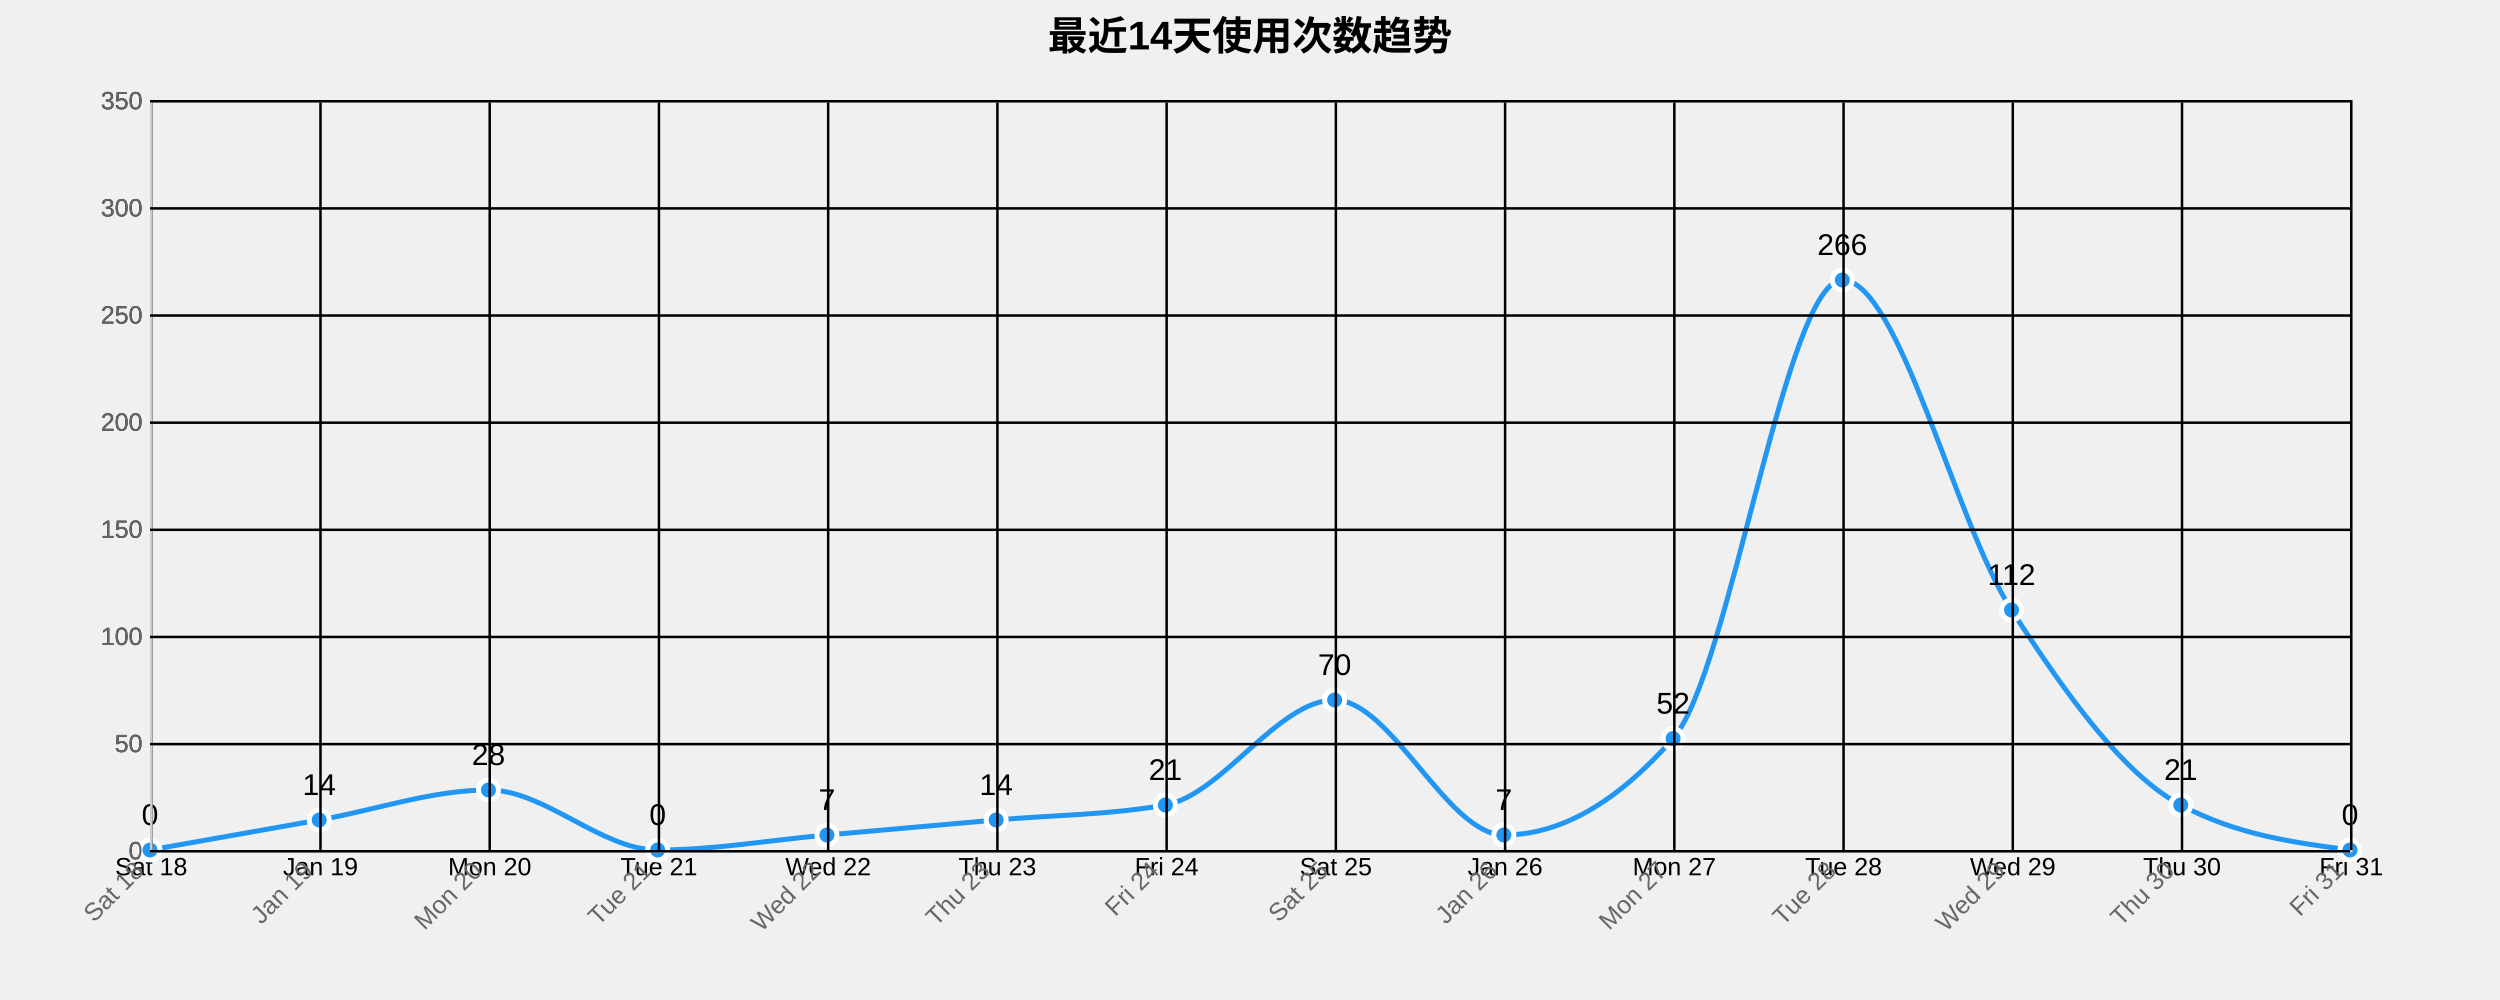
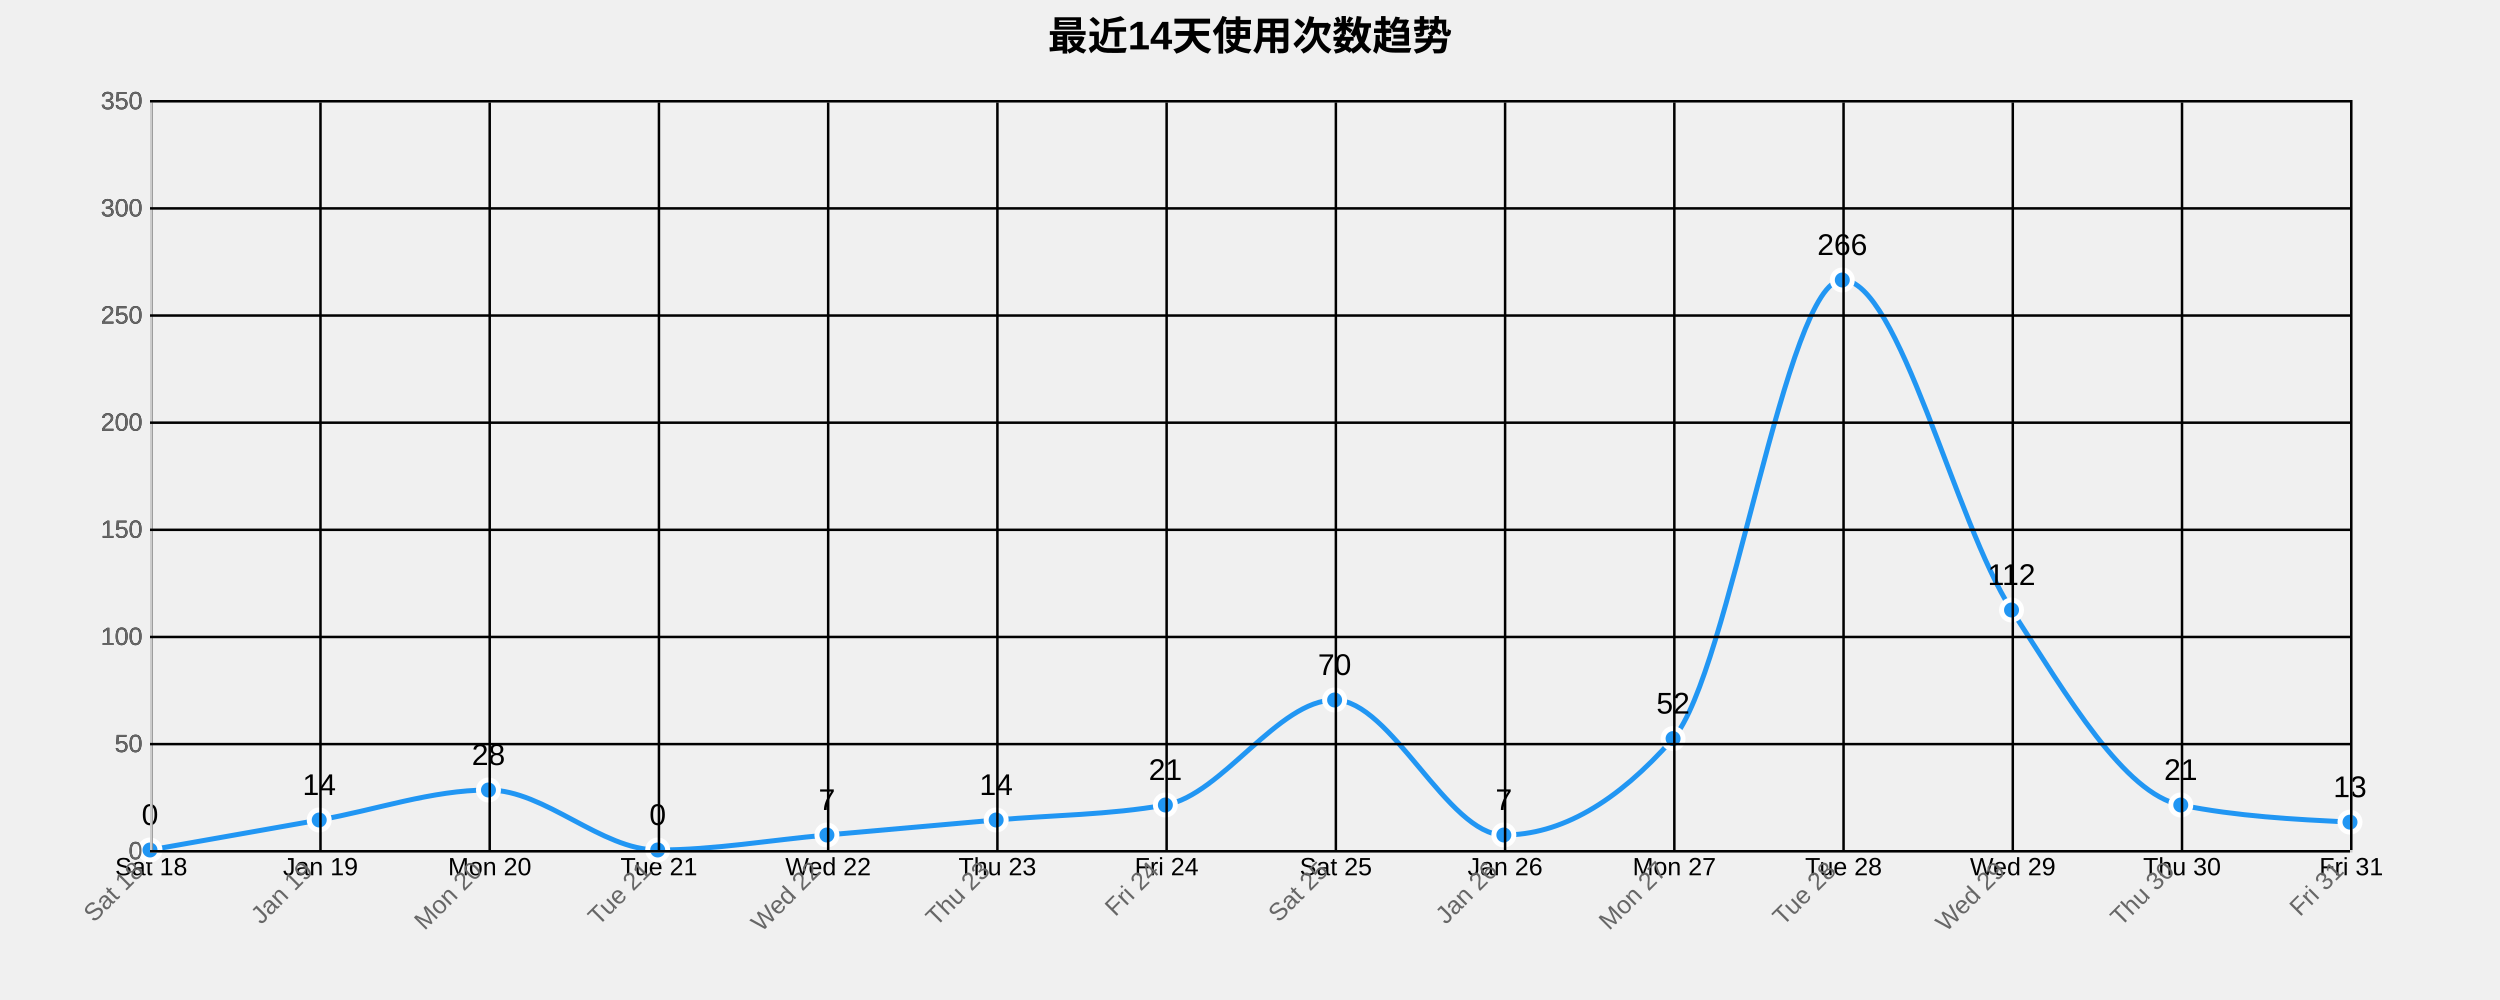
<svg xmlns="http://www.w3.org/2000/svg" width="1000" height="400">
  <g transform="translate(60,40)">
    <text x="440" y="-20" text-anchor="middle" style="font-size: 16px; font-weight: bold;">最近14天使用次数趋势</text>
    <g class="grid" transform="translate(0,300)" fill="none" font-size="10" font-family="sans-serif" text-anchor="middle">
      <path class="domain" stroke="currentColor" d="M0.5,-300V0.5H880.5V-300" />
      <g class="tick" opacity="1" transform="translate(0.5,0)">
        <line stroke="currentColor" y2="-300" />
        <text fill="currentColor" y="3" dy="0.71em">Sat 18</text>
      </g>
      <g class="tick" opacity="1" transform="translate(68.19231,0)">
        <line stroke="currentColor" y2="-300" />
        <text fill="currentColor" y="3" dy="0.71em">Jan 19</text>
      </g>
      <g class="tick" opacity="1" transform="translate(135.8846,0)">
        <line stroke="currentColor" y2="-300" />
        <text fill="currentColor" y="3" dy="0.71em">Mon 20</text>
      </g>
      <g class="tick" opacity="1" transform="translate(203.5769,0)">
        <line stroke="currentColor" y2="-300" />
        <text fill="currentColor" y="3" dy="0.71em">Tue 21</text>
      </g>
      <g class="tick" opacity="1" transform="translate(271.2692,0)">
        <line stroke="currentColor" y2="-300" />
        <text fill="currentColor" y="3" dy="0.71em">Wed 22</text>
      </g>
      <g class="tick" opacity="1" transform="translate(338.9615,0)">
        <line stroke="currentColor" y2="-300" />
        <text fill="currentColor" y="3" dy="0.71em">Thu 23</text>
      </g>
      <g class="tick" opacity="1" transform="translate(406.6538,0)">
        <line stroke="currentColor" y2="-300" />
        <text fill="currentColor" y="3" dy="0.71em">Fri 24</text>
      </g>
      <g class="tick" opacity="1" transform="translate(474.3462,0)">
        <line stroke="currentColor" y2="-300" />
        <text fill="currentColor" y="3" dy="0.71em">Sat 25</text>
      </g>
      <g class="tick" opacity="1" transform="translate(542.0385,0)">
        <line stroke="currentColor" y2="-300" />
        <text fill="currentColor" y="3" dy="0.71em">Jan 26</text>
      </g>
      <g class="tick" opacity="1" transform="translate(609.7308,0)">
        <line stroke="currentColor" y2="-300" />
        <text fill="currentColor" y="3" dy="0.71em">Mon 27</text>
      </g>
      <g class="tick" opacity="1" transform="translate(677.4231,0)">
        <line stroke="currentColor" y2="-300" />
        <text fill="currentColor" y="3" dy="0.71em">Tue 28</text>
      </g>
      <g class="tick" opacity="1" transform="translate(745.1154,0)">
        <line stroke="currentColor" y2="-300" />
        <text fill="currentColor" y="3" dy="0.71em">Wed 29</text>
      </g>
      <g class="tick" opacity="1" transform="translate(812.8077,0)">
        <line stroke="currentColor" y2="-300" />
        <text fill="currentColor" y="3" dy="0.71em">Thu 30</text>
      </g>
      <g class="tick" opacity="1" transform="translate(880.5,0)">
        <line stroke="currentColor" y2="-300" />
        <text fill="currentColor" y="3" dy="0.71em">Fri 31</text>
      </g>
    </g>
    <g class="grid" fill="none" font-size="10" font-family="sans-serif" text-anchor="end">
      <path class="domain" stroke="currentColor" d="M880,300.5H0.5V0.5H880" />
      <g class="tick" opacity="1" transform="translate(0,300.5)">
        <line stroke="currentColor" x2="880" />
        <text fill="currentColor" x="-3" dy="0.32em">0</text>
      </g>
      <g class="tick" opacity="1" transform="translate(0,257.6429)">
        <line stroke="currentColor" x2="880" />
        <text fill="currentColor" x="-3" dy="0.32em">50</text>
      </g>
      <g class="tick" opacity="1" transform="translate(0,214.7857)">
        <line stroke="currentColor" x2="880" />
        <text fill="currentColor" x="-3" dy="0.32em">100</text>
      </g>
      <g class="tick" opacity="1" transform="translate(0,171.9286)">
        <line stroke="currentColor" x2="880" />
        <text fill="currentColor" x="-3" dy="0.32em">150</text>
      </g>
      <g class="tick" opacity="1" transform="translate(0,129.0714)">
        <line stroke="currentColor" x2="880" />
        <text fill="currentColor" x="-3" dy="0.32em">200</text>
      </g>
      <g class="tick" opacity="1" transform="translate(0,86.21429)">
        <line stroke="currentColor" x2="880" />
        <text fill="currentColor" x="-3" dy="0.32em">250</text>
      </g>
      <g class="tick" opacity="1" transform="translate(0,43.35714)">
        <line stroke="currentColor" x2="880" />
        <text fill="currentColor" x="-3" dy="0.32em">300</text>
      </g>
      <g class="tick" opacity="1" transform="translate(0,0.5)">
        <line stroke="currentColor" x2="880" />
        <text fill="currentColor" x="-3" dy="0.32em">350</text>
      </g>
    </g>
-     <path class="area" d="M0,300C22.564,296,45.128,292,67.692,288C90.256,284,112.821,276,135.385,276C157.949,276,180.513,300,203.077,300C225.641,300,248.205,296,270.769,294C293.333,292,315.897,290,338.462,288C361.026,286,383.59,286,406.154,282C428.718,278,451.282,240,473.846,240C496.41,240,518.974,294,541.538,294C564.103,294,586.667,281.143,609.231,255.429C631.795,229.714,654.359,72,676.923,72C699.487,72,722.051,169,744.615,204C767.179,239,789.744,270,812.308,282C834.872,294,857.436,297,880,300L880,300C857.436,300,834.872,300,812.308,300C789.744,300,767.179,300,744.615,300C722.051,300,699.487,300,676.923,300C654.359,300,631.795,300,609.231,300C586.667,300,564.103,300,541.538,300C518.974,300,496.41,300,473.846,300C451.282,300,428.718,300,406.154,300C383.59,300,361.026,300,338.462,300C315.897,300,293.333,300,270.769,300C248.205,300,225.641,300,203.077,300C180.513,300,157.949,300,135.385,300C112.821,300,90.256,300,67.692,300C45.128,300,22.564,300,0,300Z" style="fill: url(#area-gradient); opacity: 0.3;" />
-     <path class="line" d="M0,300C22.564,296,45.128,292,67.692,288C90.256,284,112.821,276,135.385,276C157.949,276,180.513,300,203.077,300C225.641,300,248.205,296,270.769,294C293.333,292,315.897,290,338.462,288C361.026,286,383.59,286,406.154,282C428.718,278,451.282,240,473.846,240C496.41,240,518.974,294,541.538,294C564.103,294,586.667,281.143,609.231,255.429C631.795,229.714,654.359,72,676.923,72C699.487,72,722.051,169,744.615,204C767.179,239,789.744,270,812.308,282C834.872,294,857.436,297,880,300" style="fill: none; stroke: #2196F3; stroke-width: 2px;" />
+     <path class="area" d="M0,300C22.564,296,45.128,292,67.692,288C90.256,284,112.821,276,135.385,276C157.949,276,180.513,300,203.077,300C225.641,300,248.205,296,270.769,294C293.333,292,315.897,290,338.462,288C361.026,286,383.59,286,406.154,282C428.718,278,451.282,240,473.846,240C496.41,240,518.974,294,541.538,294C564.103,294,586.667,281.143,609.231,255.429C631.795,229.714,654.359,72,676.923,72C699.487,72,722.051,169,744.615,204C767.179,239,789.744,277.429,812.308,282C834.872,286.571,857.436,287.714,880,288.857L880,300C857.436,300,834.872,300,812.308,300C789.744,300,767.179,300,744.615,300C722.051,300,699.487,300,676.923,300C654.359,300,631.795,300,609.231,300C586.667,300,564.103,300,541.538,300C518.974,300,496.41,300,473.846,300C451.282,300,428.718,300,406.154,300C383.59,300,361.026,300,338.462,300C315.897,300,293.333,300,270.769,300C248.205,300,225.641,300,203.077,300C180.513,300,157.949,300,135.385,300C112.821,300,90.256,300,67.692,300C45.128,300,22.564,300,0,300Z" style="fill: url(#area-gradient); opacity: 0.3;" />
+     <path class="line" d="M0,300C22.564,296,45.128,292,67.692,288C90.256,284,112.821,276,135.385,276C157.949,276,180.513,300,203.077,300C225.641,300,248.205,296,270.769,294C293.333,292,315.897,290,338.462,288C361.026,286,383.59,286,406.154,282C428.718,278,451.282,240,473.846,240C496.41,240,518.974,294,541.538,294C564.103,294,586.667,281.143,609.231,255.429C631.795,229.714,654.359,72,676.923,72C699.487,72,722.051,169,744.615,204C767.179,239,789.744,277.429,812.308,282C834.872,286.571,857.436,287.714,880,288.857" style="fill: none; stroke: #2196F3; stroke-width: 2px;" />
    <circle class="dot" cx="0" cy="300" r="4" style="fill: #2196F3; stroke: #fff; stroke-width: 2px;" />
    <circle class="dot" cx="67.692" cy="288" r="4" style="fill: #2196F3; stroke: #fff; stroke-width: 2px;" />
    <circle class="dot" cx="135.385" cy="276" r="4" style="fill: #2196F3; stroke: #fff; stroke-width: 2px;" />
    <circle class="dot" cx="203.077" cy="300" r="4" style="fill: #2196F3; stroke: #fff; stroke-width: 2px;" />
    <circle class="dot" cx="270.769" cy="294" r="4" style="fill: #2196F3; stroke: #fff; stroke-width: 2px;" />
    <circle class="dot" cx="338.462" cy="288" r="4" style="fill: #2196F3; stroke: #fff; stroke-width: 2px;" />
    <circle class="dot" cx="406.154" cy="282" r="4" style="fill: #2196F3; stroke: #fff; stroke-width: 2px;" />
    <circle class="dot" cx="473.846" cy="240" r="4" style="fill: #2196F3; stroke: #fff; stroke-width: 2px;" />
    <circle class="dot" cx="541.538" cy="294" r="4" style="fill: #2196F3; stroke: #fff; stroke-width: 2px;" />
    <circle class="dot" cx="609.231" cy="255.429" r="4" style="fill: #2196F3; stroke: #fff; stroke-width: 2px;" />
    <circle class="dot" cx="676.923" cy="72" r="4" style="fill: #2196F3; stroke: #fff; stroke-width: 2px;" />
    <circle class="dot" cx="744.615" cy="204" r="4" style="fill: #2196F3; stroke: #fff; stroke-width: 2px;" />
    <circle class="dot" cx="812.308" cy="282" r="4" style="fill: #2196F3; stroke: #fff; stroke-width: 2px;" />
-     <circle class="dot" cx="880" cy="300" r="4" style="fill: #2196F3; stroke: #fff; stroke-width: 2px;" />
+     <circle class="dot" cx="880" cy="288.857" r="4" style="fill: #2196F3; stroke: #fff; stroke-width: 2px;" />
    <text class="label" x="0" y="290" text-anchor="middle" style="font-size: 12px;">0</text>
    <text class="label" x="67.692" y="278" text-anchor="middle" style="font-size: 12px;">14</text>
    <text class="label" x="135.385" y="266" text-anchor="middle" style="font-size: 12px;">28</text>
    <text class="label" x="203.077" y="290" text-anchor="middle" style="font-size: 12px;">0</text>
    <text class="label" x="270.769" y="284" text-anchor="middle" style="font-size: 12px;">7</text>
    <text class="label" x="338.462" y="278" text-anchor="middle" style="font-size: 12px;">14</text>
    <text class="label" x="406.154" y="272" text-anchor="middle" style="font-size: 12px;">21</text>
    <text class="label" x="473.846" y="230" text-anchor="middle" style="font-size: 12px;">70</text>
    <text class="label" x="541.538" y="284" text-anchor="middle" style="font-size: 12px;">7</text>
    <text class="label" x="609.231" y="245.429" text-anchor="middle" style="font-size: 12px;">52</text>
    <text class="label" x="676.923" y="62" text-anchor="middle" style="font-size: 12px;">266</text>
    <text class="label" x="744.615" y="194" text-anchor="middle" style="font-size: 12px;">112</text>
    <text class="label" x="812.308" y="272" text-anchor="middle" style="font-size: 12px;">21</text>
-     <text class="label" x="880" y="290" text-anchor="middle" style="font-size: 12px;">0</text>
+     <text class="label" x="880" y="278.857" text-anchor="middle" style="font-size: 12px;">13</text>
    <g class="x-axis" transform="translate(0,300)" fill="none" font-size="10" font-family="sans-serif" text-anchor="middle">
      <path class="domain" stroke="currentColor" d="M0.5,-300V0.5H880.5V-300" />
      <g class="tick" opacity="1" transform="translate(0.5,0)">
        <line stroke="currentColor" y2="-300" />
        <text fill="currentColor" y="3" dy=".15em" style="text-anchor: end;" dx="-.8em" transform="rotate(-45)">Sat 18</text>
      </g>
      <g class="tick" opacity="1" transform="translate(68.19231,0)">
        <line stroke="currentColor" y2="-300" />
        <text fill="currentColor" y="3" dy=".15em" style="text-anchor: end;" dx="-.8em" transform="rotate(-45)">Jan 19</text>
      </g>
      <g class="tick" opacity="1" transform="translate(135.8846,0)">
        <line stroke="currentColor" y2="-300" />
        <text fill="currentColor" y="3" dy=".15em" style="text-anchor: end;" dx="-.8em" transform="rotate(-45)">Mon 20</text>
      </g>
      <g class="tick" opacity="1" transform="translate(203.5769,0)">
        <line stroke="currentColor" y2="-300" />
        <text fill="currentColor" y="3" dy=".15em" style="text-anchor: end;" dx="-.8em" transform="rotate(-45)">Tue 21</text>
      </g>
      <g class="tick" opacity="1" transform="translate(271.2692,0)">
        <line stroke="currentColor" y2="-300" />
        <text fill="currentColor" y="3" dy=".15em" style="text-anchor: end;" dx="-.8em" transform="rotate(-45)">Wed 22</text>
      </g>
      <g class="tick" opacity="1" transform="translate(338.9615,0)">
        <line stroke="currentColor" y2="-300" />
        <text fill="currentColor" y="3" dy=".15em" style="text-anchor: end;" dx="-.8em" transform="rotate(-45)">Thu 23</text>
      </g>
      <g class="tick" opacity="1" transform="translate(406.6538,0)">
        <line stroke="currentColor" y2="-300" />
        <text fill="currentColor" y="3" dy=".15em" style="text-anchor: end;" dx="-.8em" transform="rotate(-45)">Fri 24</text>
      </g>
      <g class="tick" opacity="1" transform="translate(474.3462,0)">
        <line stroke="currentColor" y2="-300" />
        <text fill="currentColor" y="3" dy=".15em" style="text-anchor: end;" dx="-.8em" transform="rotate(-45)">Sat 25</text>
      </g>
      <g class="tick" opacity="1" transform="translate(542.0385,0)">
        <line stroke="currentColor" y2="-300" />
        <text fill="currentColor" y="3" dy=".15em" style="text-anchor: end;" dx="-.8em" transform="rotate(-45)">Jan 26</text>
      </g>
      <g class="tick" opacity="1" transform="translate(609.7308,0)">
        <line stroke="currentColor" y2="-300" />
        <text fill="currentColor" y="3" dy=".15em" style="text-anchor: end;" dx="-.8em" transform="rotate(-45)">Mon 27</text>
      </g>
      <g class="tick" opacity="1" transform="translate(677.4231,0)">
        <line stroke="currentColor" y2="-300" />
        <text fill="currentColor" y="3" dy=".15em" style="text-anchor: end;" dx="-.8em" transform="rotate(-45)">Tue 28</text>
      </g>
      <g class="tick" opacity="1" transform="translate(745.1154,0)">
        <line stroke="currentColor" y2="-300" />
        <text fill="currentColor" y="3" dy=".15em" style="text-anchor: end;" dx="-.8em" transform="rotate(-45)">Wed 29</text>
      </g>
      <g class="tick" opacity="1" transform="translate(812.8077,0)">
        <line stroke="currentColor" y2="-300" />
        <text fill="currentColor" y="3" dy=".15em" style="text-anchor: end;" dx="-.8em" transform="rotate(-45)">Thu 30</text>
      </g>
      <g class="tick" opacity="1" transform="translate(880.5,0)">
        <line stroke="currentColor" y2="-300" />
        <text fill="currentColor" y="3" dy=".15em" style="text-anchor: end;" dx="-.8em" transform="rotate(-45)">Fri 31</text>
      </g>
    </g>
    <g class="y-axis" fill="none" font-size="10" font-family="sans-serif" text-anchor="end">
      <path class="domain" stroke="currentColor" d="M880,300.5H0.5V0.5H880" />
      <g class="tick" opacity="1" transform="translate(0,300.5)">
        <line stroke="currentColor" x2="880" />
        <text fill="currentColor" x="-3" dy="0.32em">0</text>
      </g>
      <g class="tick" opacity="1" transform="translate(0,257.6429)">
        <line stroke="currentColor" x2="880" />
        <text fill="currentColor" x="-3" dy="0.32em">50</text>
      </g>
      <g class="tick" opacity="1" transform="translate(0,214.7857)">
        <line stroke="currentColor" x2="880" />
        <text fill="currentColor" x="-3" dy="0.32em">100</text>
      </g>
      <g class="tick" opacity="1" transform="translate(0,171.9286)">
        <line stroke="currentColor" x2="880" />
        <text fill="currentColor" x="-3" dy="0.32em">150</text>
      </g>
      <g class="tick" opacity="1" transform="translate(0,129.0714)">
        <line stroke="currentColor" x2="880" />
        <text fill="currentColor" x="-3" dy="0.32em">200</text>
      </g>
      <g class="tick" opacity="1" transform="translate(0,86.21429)">
        <line stroke="currentColor" x2="880" />
        <text fill="currentColor" x="-3" dy="0.32em">250</text>
      </g>
      <g class="tick" opacity="1" transform="translate(0,43.35714)">
        <line stroke="currentColor" x2="880" />
        <text fill="currentColor" x="-3" dy="0.32em">300</text>
      </g>
      <g class="tick" opacity="1" transform="translate(0,0.5)">
        <line stroke="currentColor" x2="880" />
        <text fill="currentColor" x="-3" dy="0.32em">350</text>
      </g>
    </g>
    <style>
    .grid line {
      stroke: #e0e0e0;
      stroke-opacity: 0.7;
      shape-rendering: crispEdges;
    }
    .grid path {
      stroke-width: 0;
    }
    .dot:hover {
      r: 6;
    }
    text {
      font-family: Arial, sans-serif;
    }
    .x-axis path, .y-axis path {
      stroke: #ccc;
    }
    .x-axis text, .y-axis text {
      fill: #666;
    }
  </style>
  </g>
</svg>
